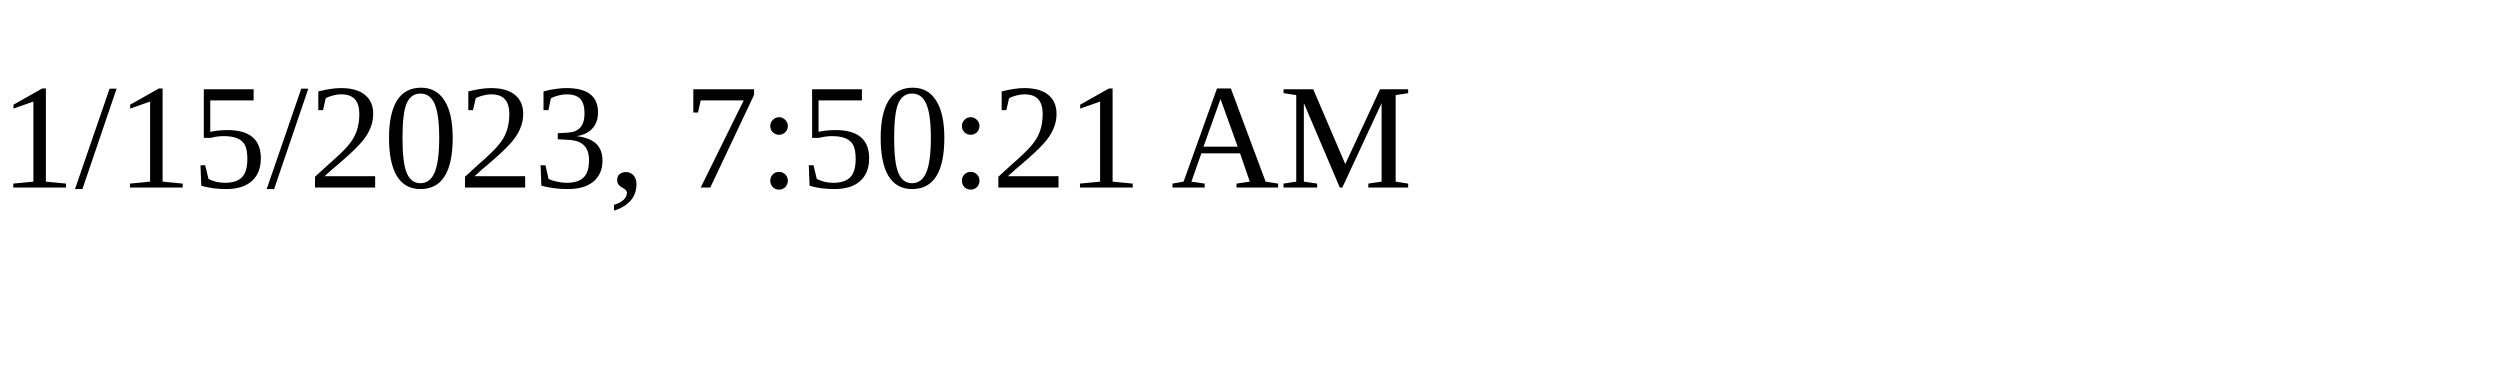
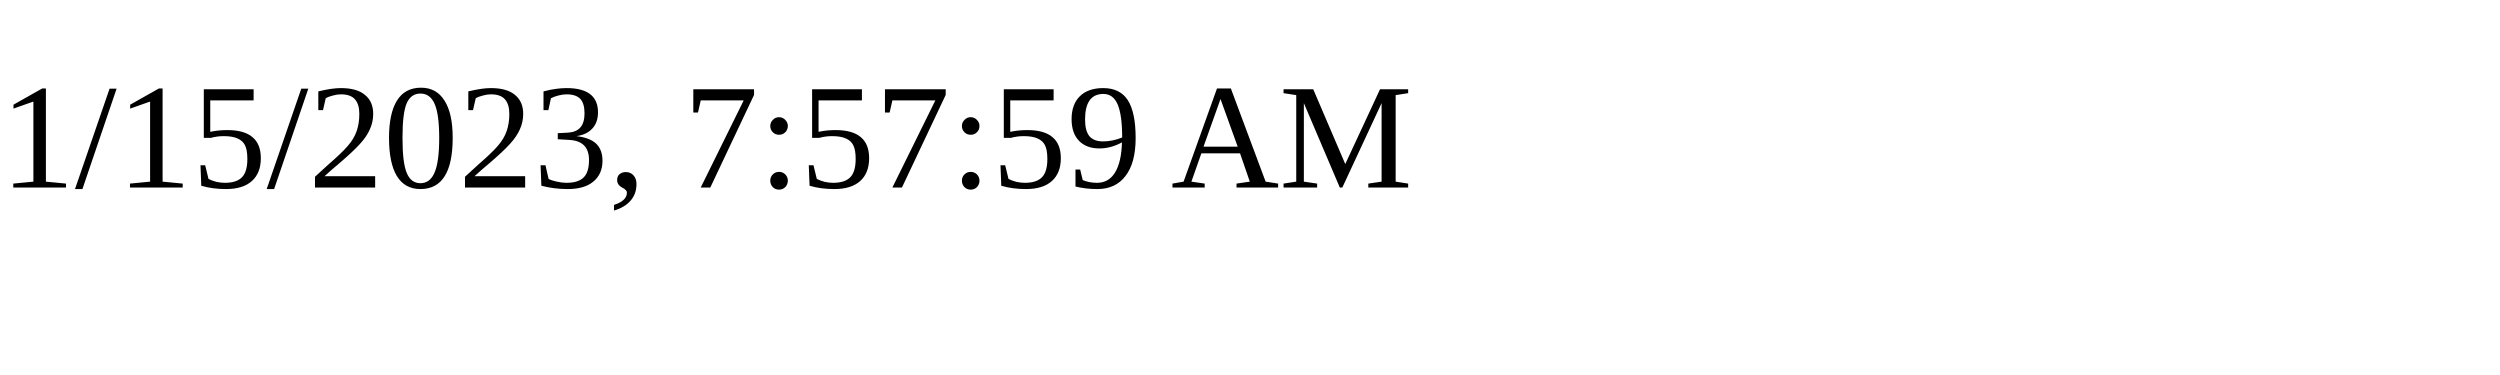
<svg xmlns="http://www.w3.org/2000/svg" height="30" width="200">
-   <text x="0" y="15">1/15/2023, 7:50:21 AM</text>
+   <text x="0" y="15">1/15/2023, 7:57:59 AM</text>
</svg>
